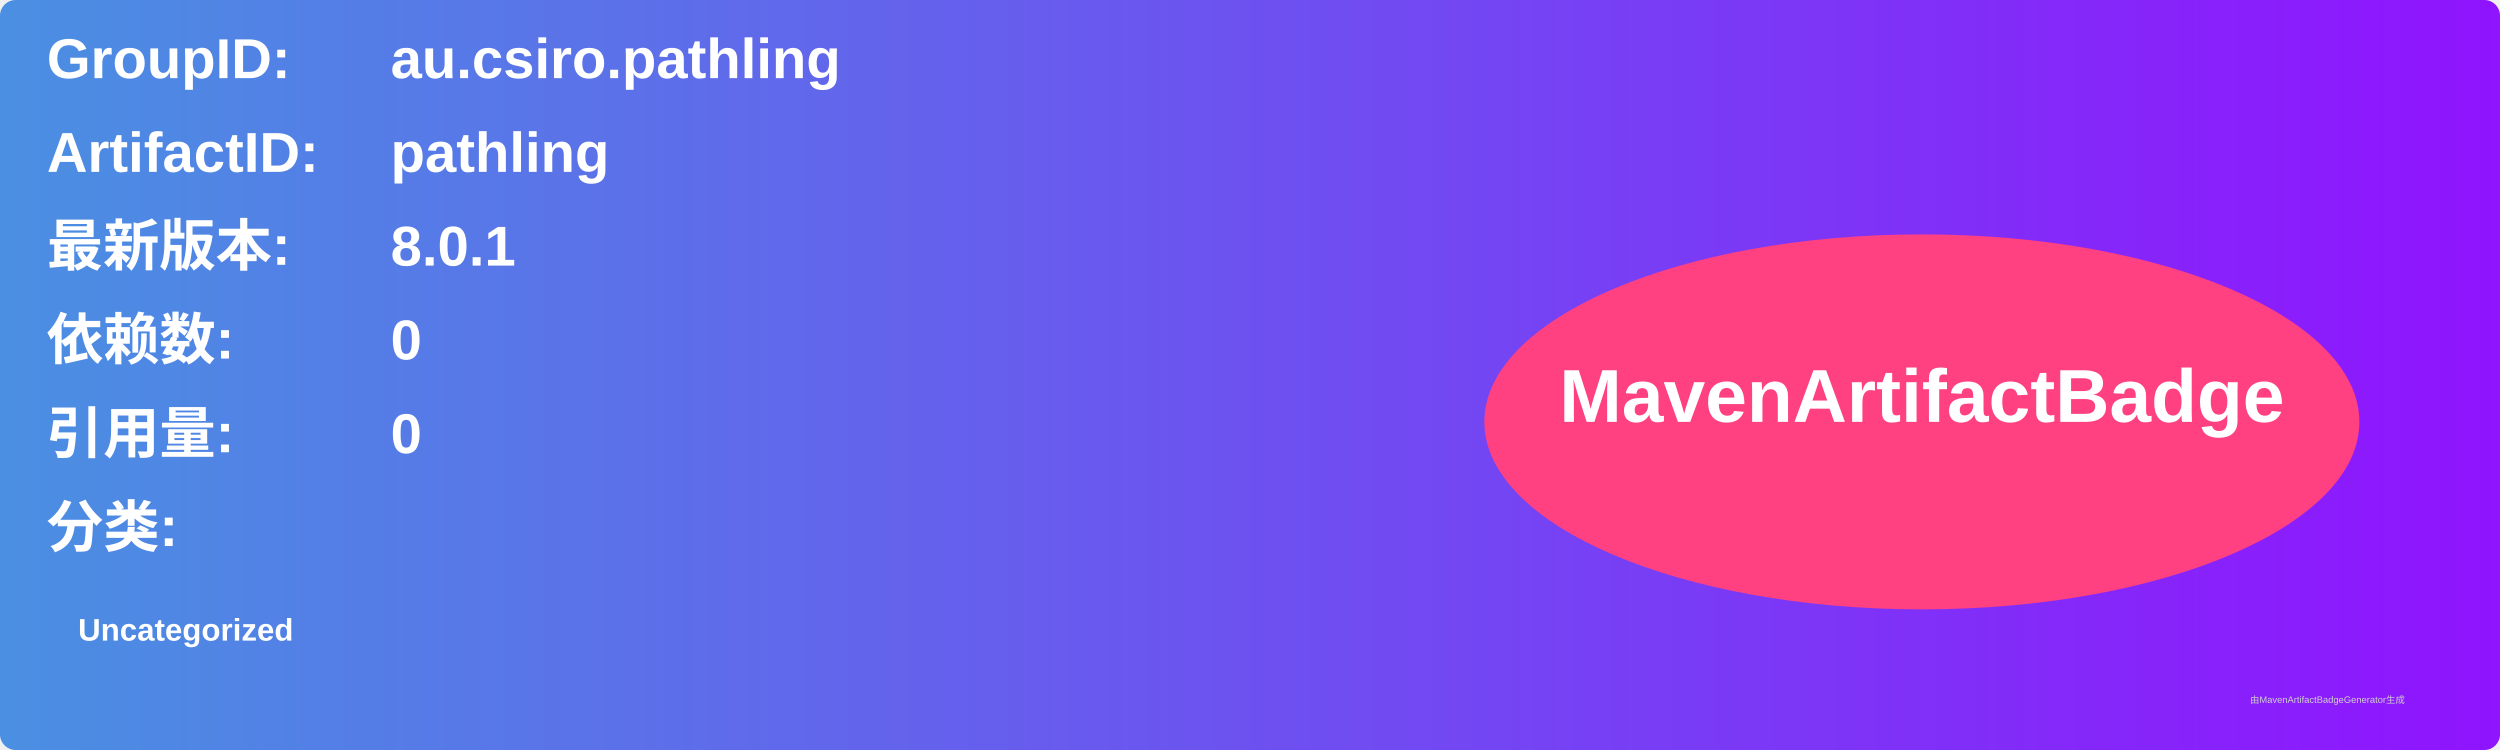
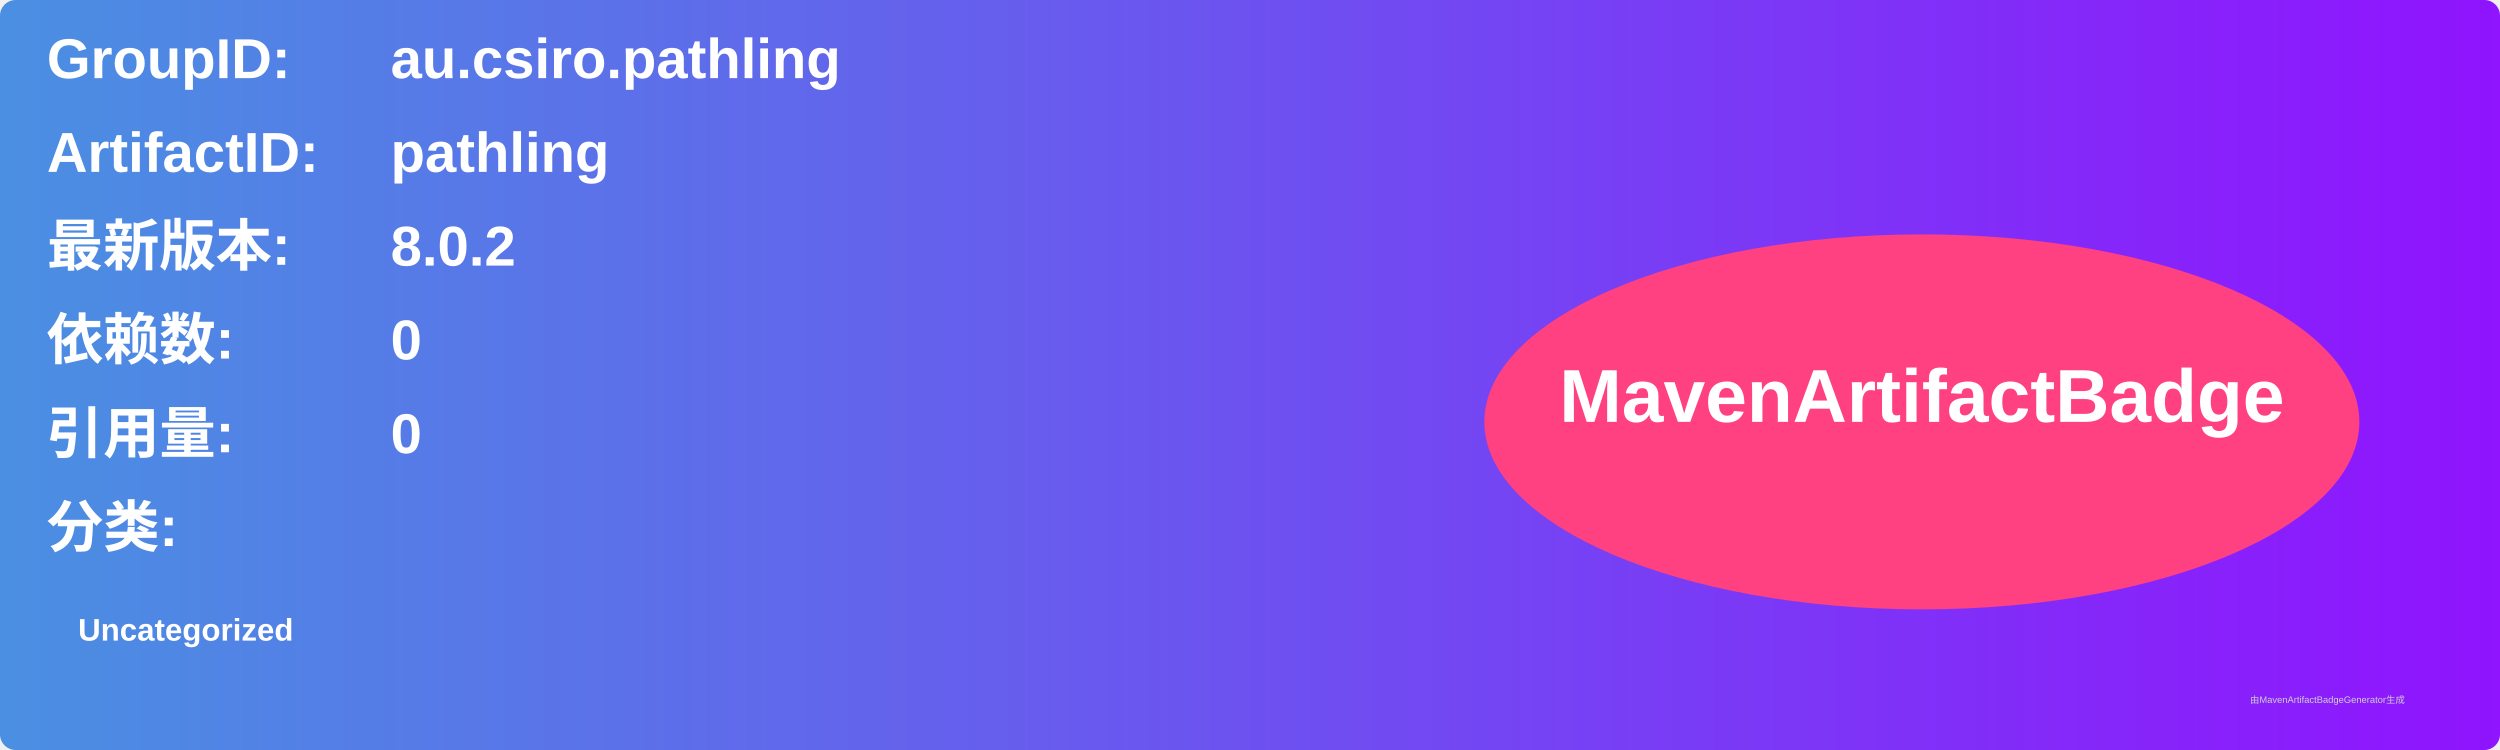
<svg xmlns="http://www.w3.org/2000/svg" width="800" height="240" viewBox="0 0 800 240">
  <linearGradient id="grad" x1="0%" y1="0%" x2="100%" y2="0%">
    <stop offset="0%" stop-color="#4a90e2" />
    <stop offset="100%" stop-color="#9013fe" />
  </linearGradient>
  <rect width="100%" height="100%" rx="5" ry="5" fill="url(#grad)" />
  <g transform="translate(15, 15)">
    <text x="0" y="10" font-family="Arial" font-size="18" fill="white" font-weight="bold" width="260">GroupID:</text>
    <text x="110" y="10" font-family="Arial" font-size="18" fill="white" font-weight="bold" width="460">au.csiro.pathling</text>
    <text x="0" y="40" font-family="Arial" font-size="18" fill="white" font-weight="bold" width="260">ArtifactID:</text>
    <text x="110" y="40" font-family="Arial" font-size="18" fill="white" font-weight="bold" width="460">pathling</text>
    <text x="0" y="70" font-family="Arial" font-size="18" fill="white" font-weight="bold">最新版本:</text>
    <text x="110" y="70" font-family="Arial" font-size="18" fill="white" font-weight="bold">
-       <tspan font-weight="bold">8.0.1</tspan>
+       <tspan font-weight="bold">8.0.2</tspan>
    </text>
    <text x="0" y="100" font-family="Arial" font-size="18" fill="white" font-weight="bold">依赖数: </text>
    <text x="110" y="100" font-family="Arial" font-size="18" fill="white">
      <tspan font-weight="bold">0</tspan>
    </text>
    <text x="0" y="130" font-family="Arial" font-size="18" fill="white" font-weight="bold">引用量: </text>
    <text x="110" y="130" font-family="Arial" font-size="18" fill="white">
      <tspan font-weight="bold">0</tspan>
    </text>
    <text x="0" y="160" font-family="Arial" font-size="18" fill="white" font-weight="bold">分类:</text>
    <text x="10" y="190" font-family="Arial" font-size="10" fill="white">
      <tspan font-weight="bold">Uncategorized</tspan>
    </text>
    <ellipse cx="600" cy="120" rx="140" ry="60" fill="#ff4081" />
    <text x="600" y="120" text-anchor="middle" font-family="Arial" font-size="24" fill="white" font-weight="bold">MavenArtifactBadge</text>
  </g>
  <text x="720" y="225" font-family="Arial" font-size="3" fill="#d0d0d0">由MavenArtifactBadgeGenerator生成</text>
</svg>
